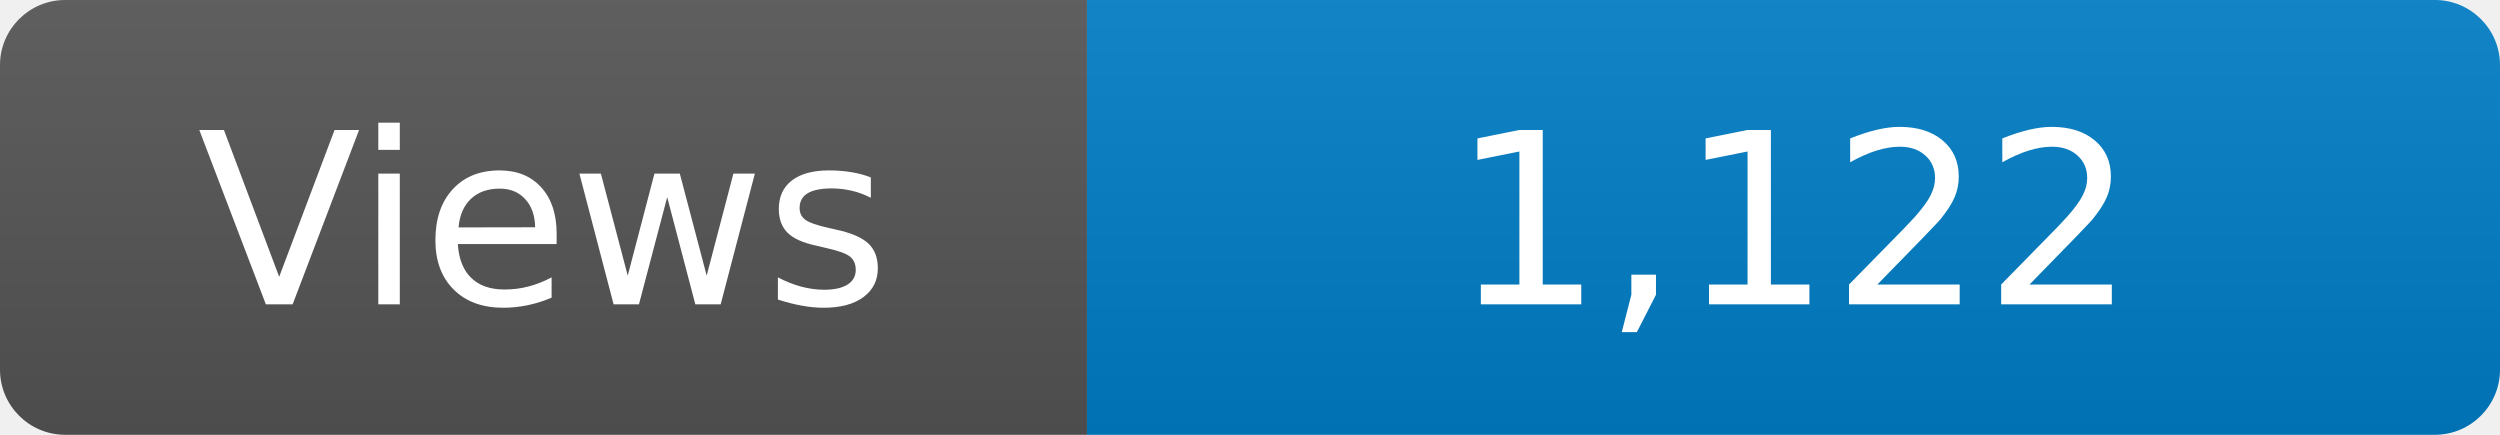
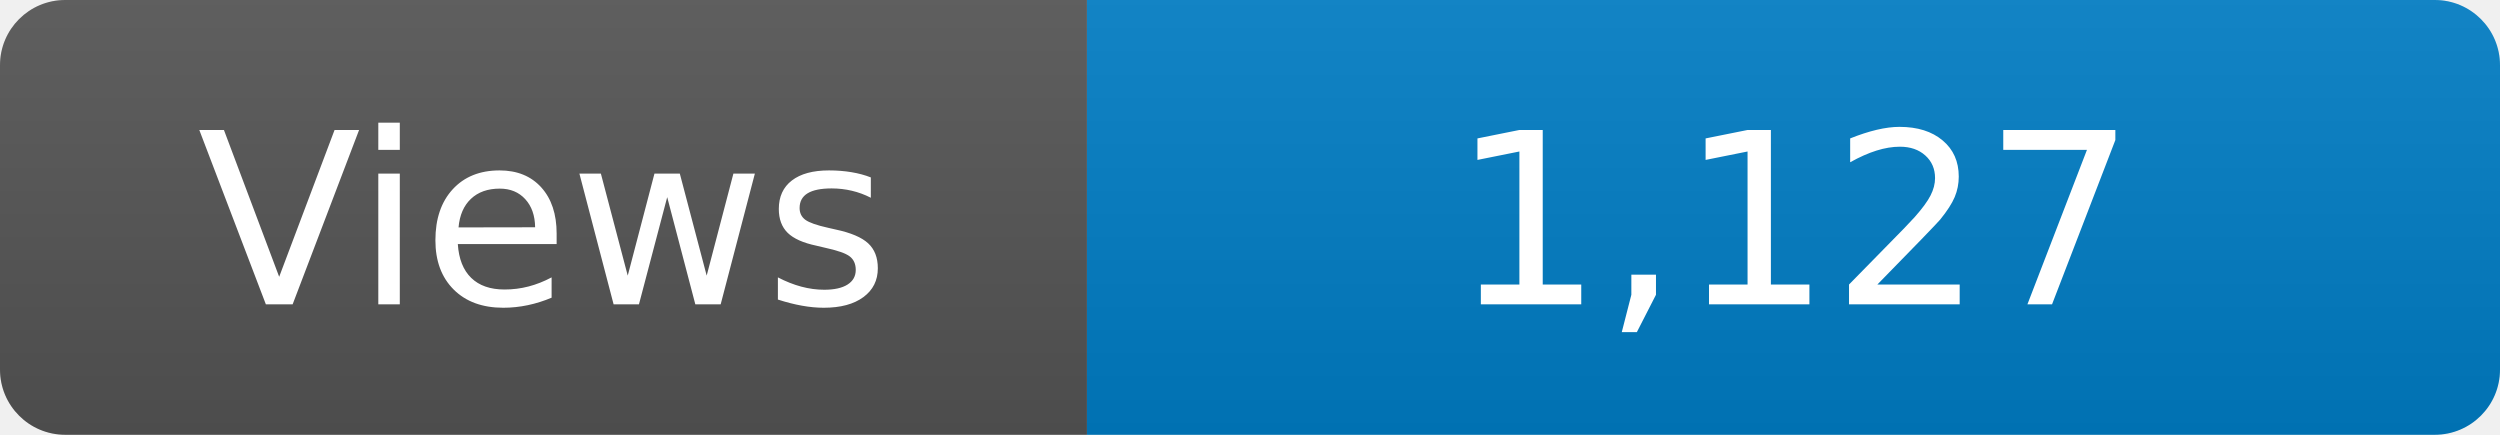
<svg xmlns="http://www.w3.org/2000/svg" width="115" height="20" role="img" aria-label="Maintained?: yes">
  <linearGradient id="s" x2="0" y2="100%">
    <stop offset="0" stop-color="#bbb" stop-opacity=".1" />
    <stop offset="1" stop-opacity=".1" />
  </linearGradient>
  <clipPath id="r">
    <rect width="115" height="20" rx="3" fill="#fff" />
  </clipPath>
  <g clip-path="url(#r)">
    <rect width="50" height="20" fill="#555" />
    <rect x="50" width="160" height="20" fill="#007ec6" />
    <rect width="115" height="20" fill="url(#s)" />
  </g>
  <g fill="#fff" text-anchor="middle" font-family="Verdana,Geneva,DejaVu Sans,sans-serif" font-size="110">
    <text x="250" y="140" transform="scale(.1)" fill="#fff">Views</text>
-     <text x="825" y="140" transform="scale(.1)" fill="#fff">1,122</text>
+     <text x="825" y="140" transform="scale(.1)" fill="#fff">1,127</text>
  </g>
</svg>
